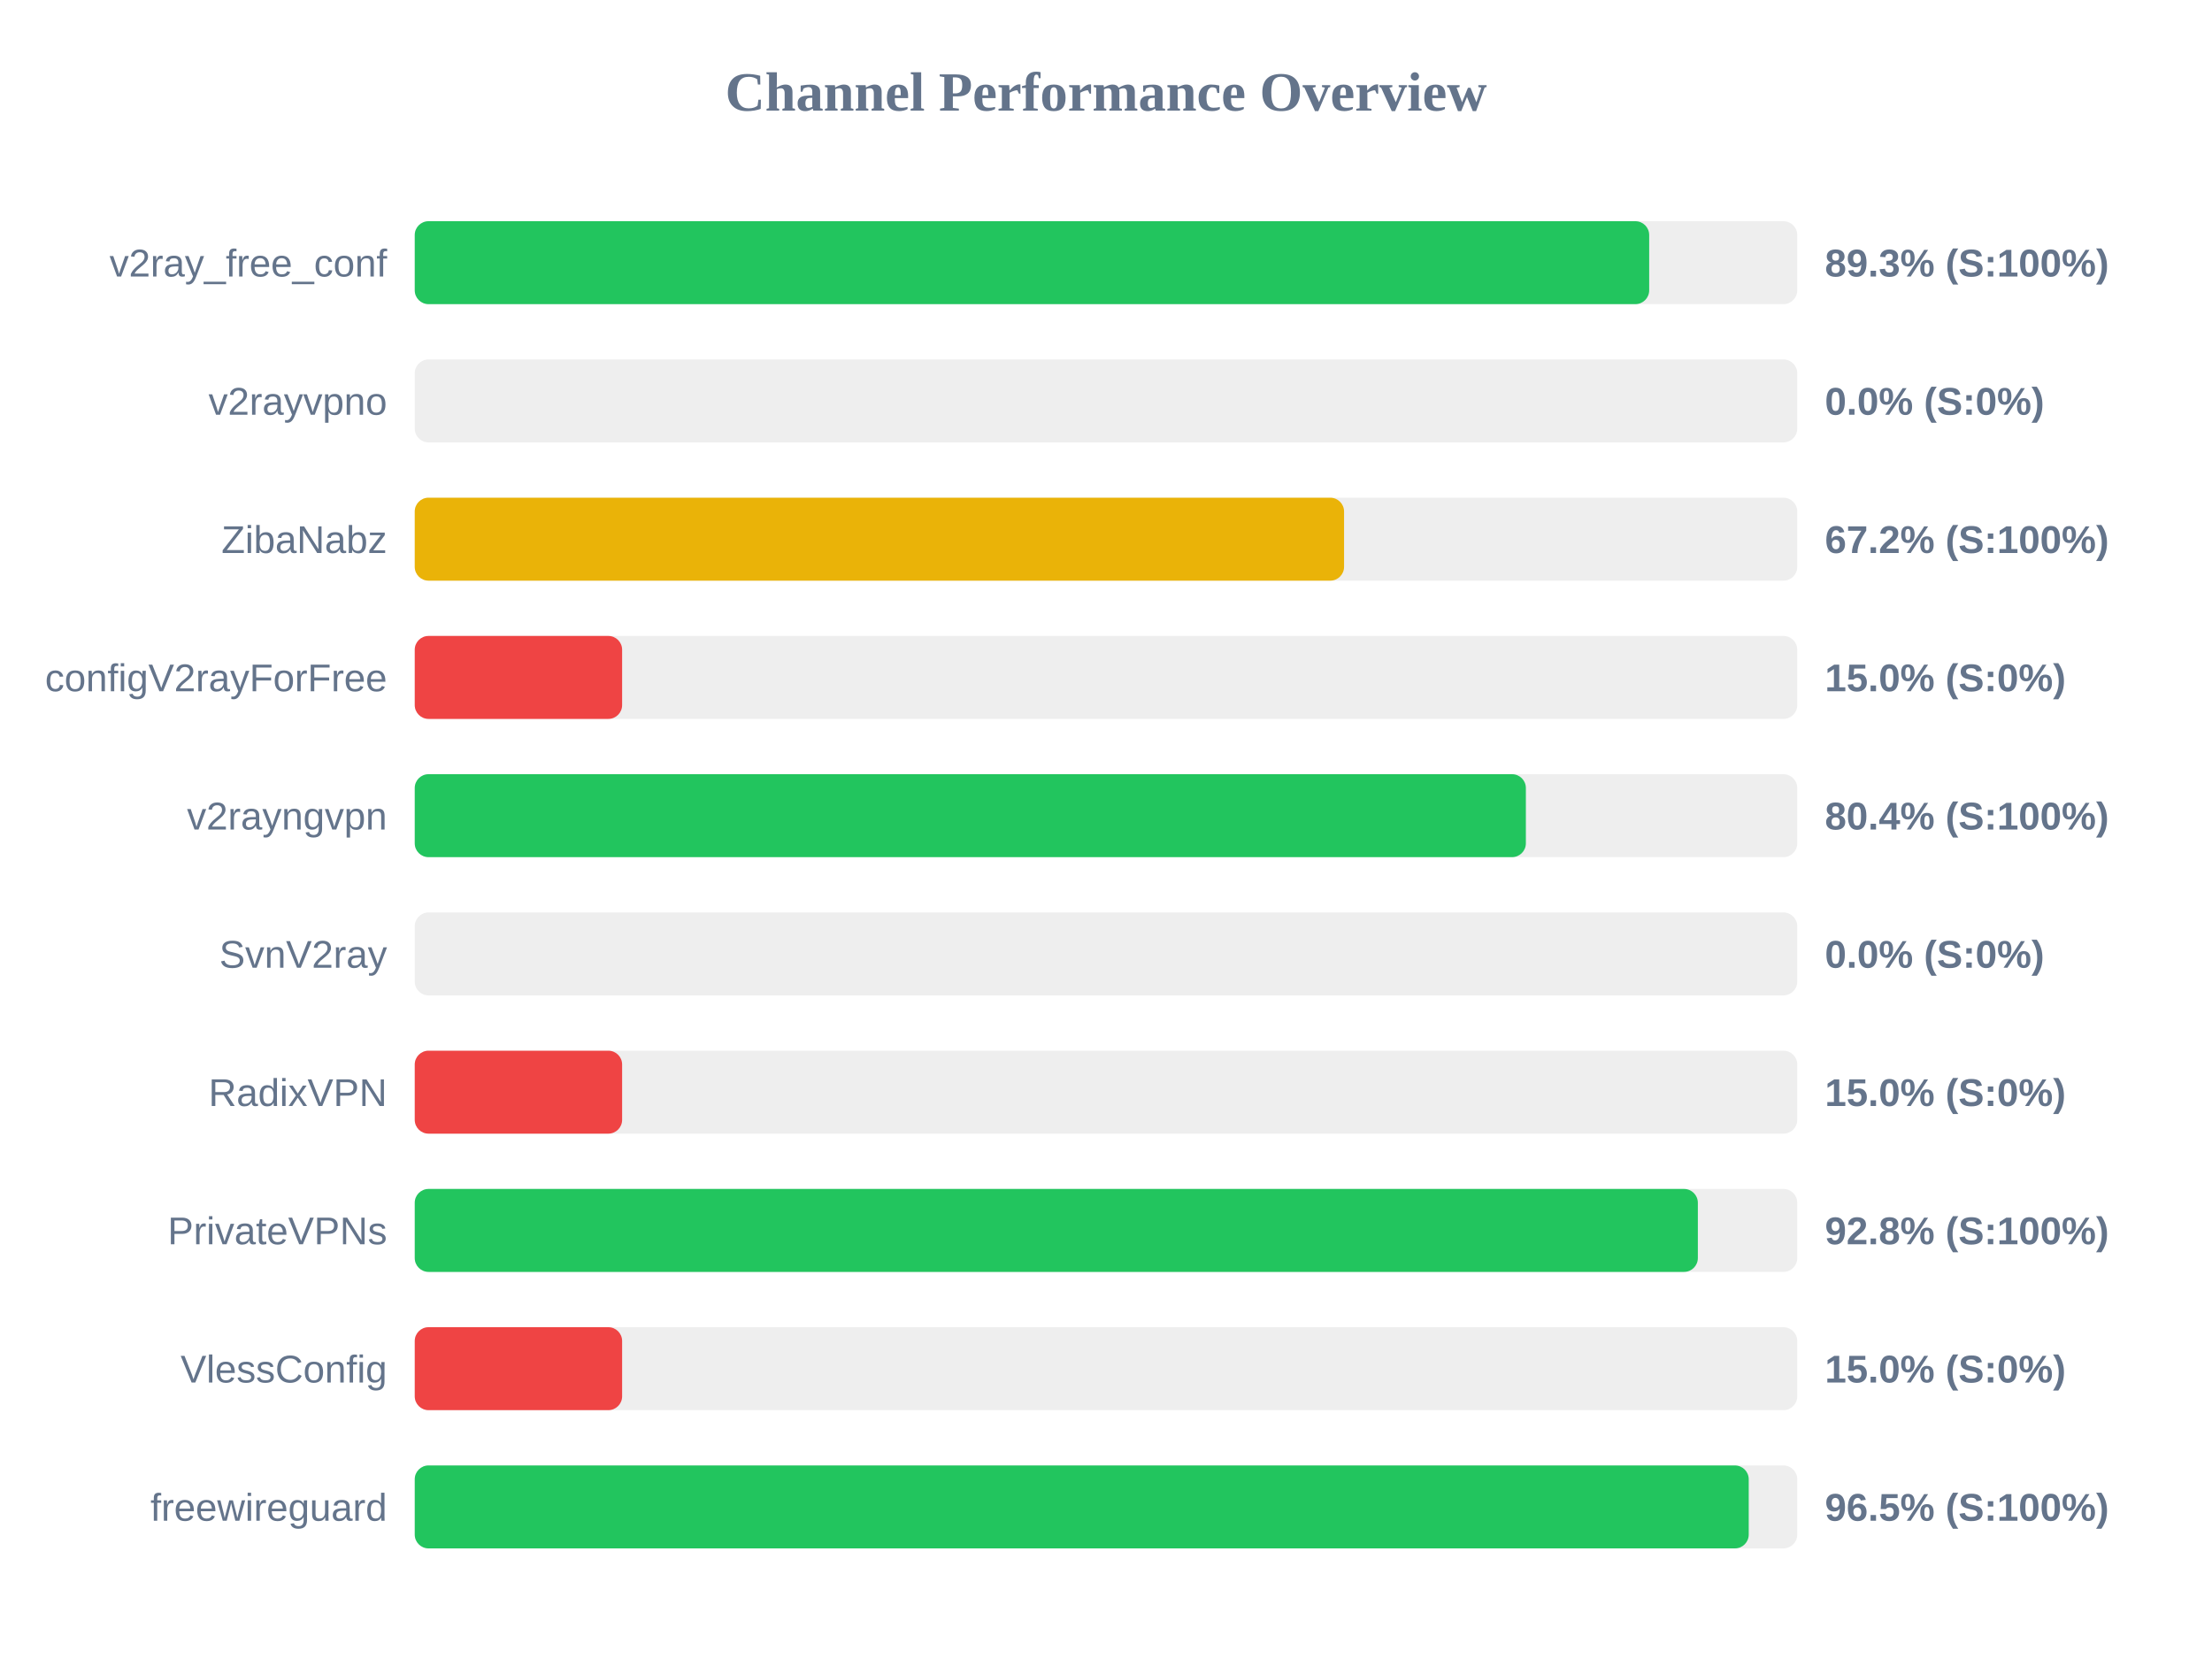
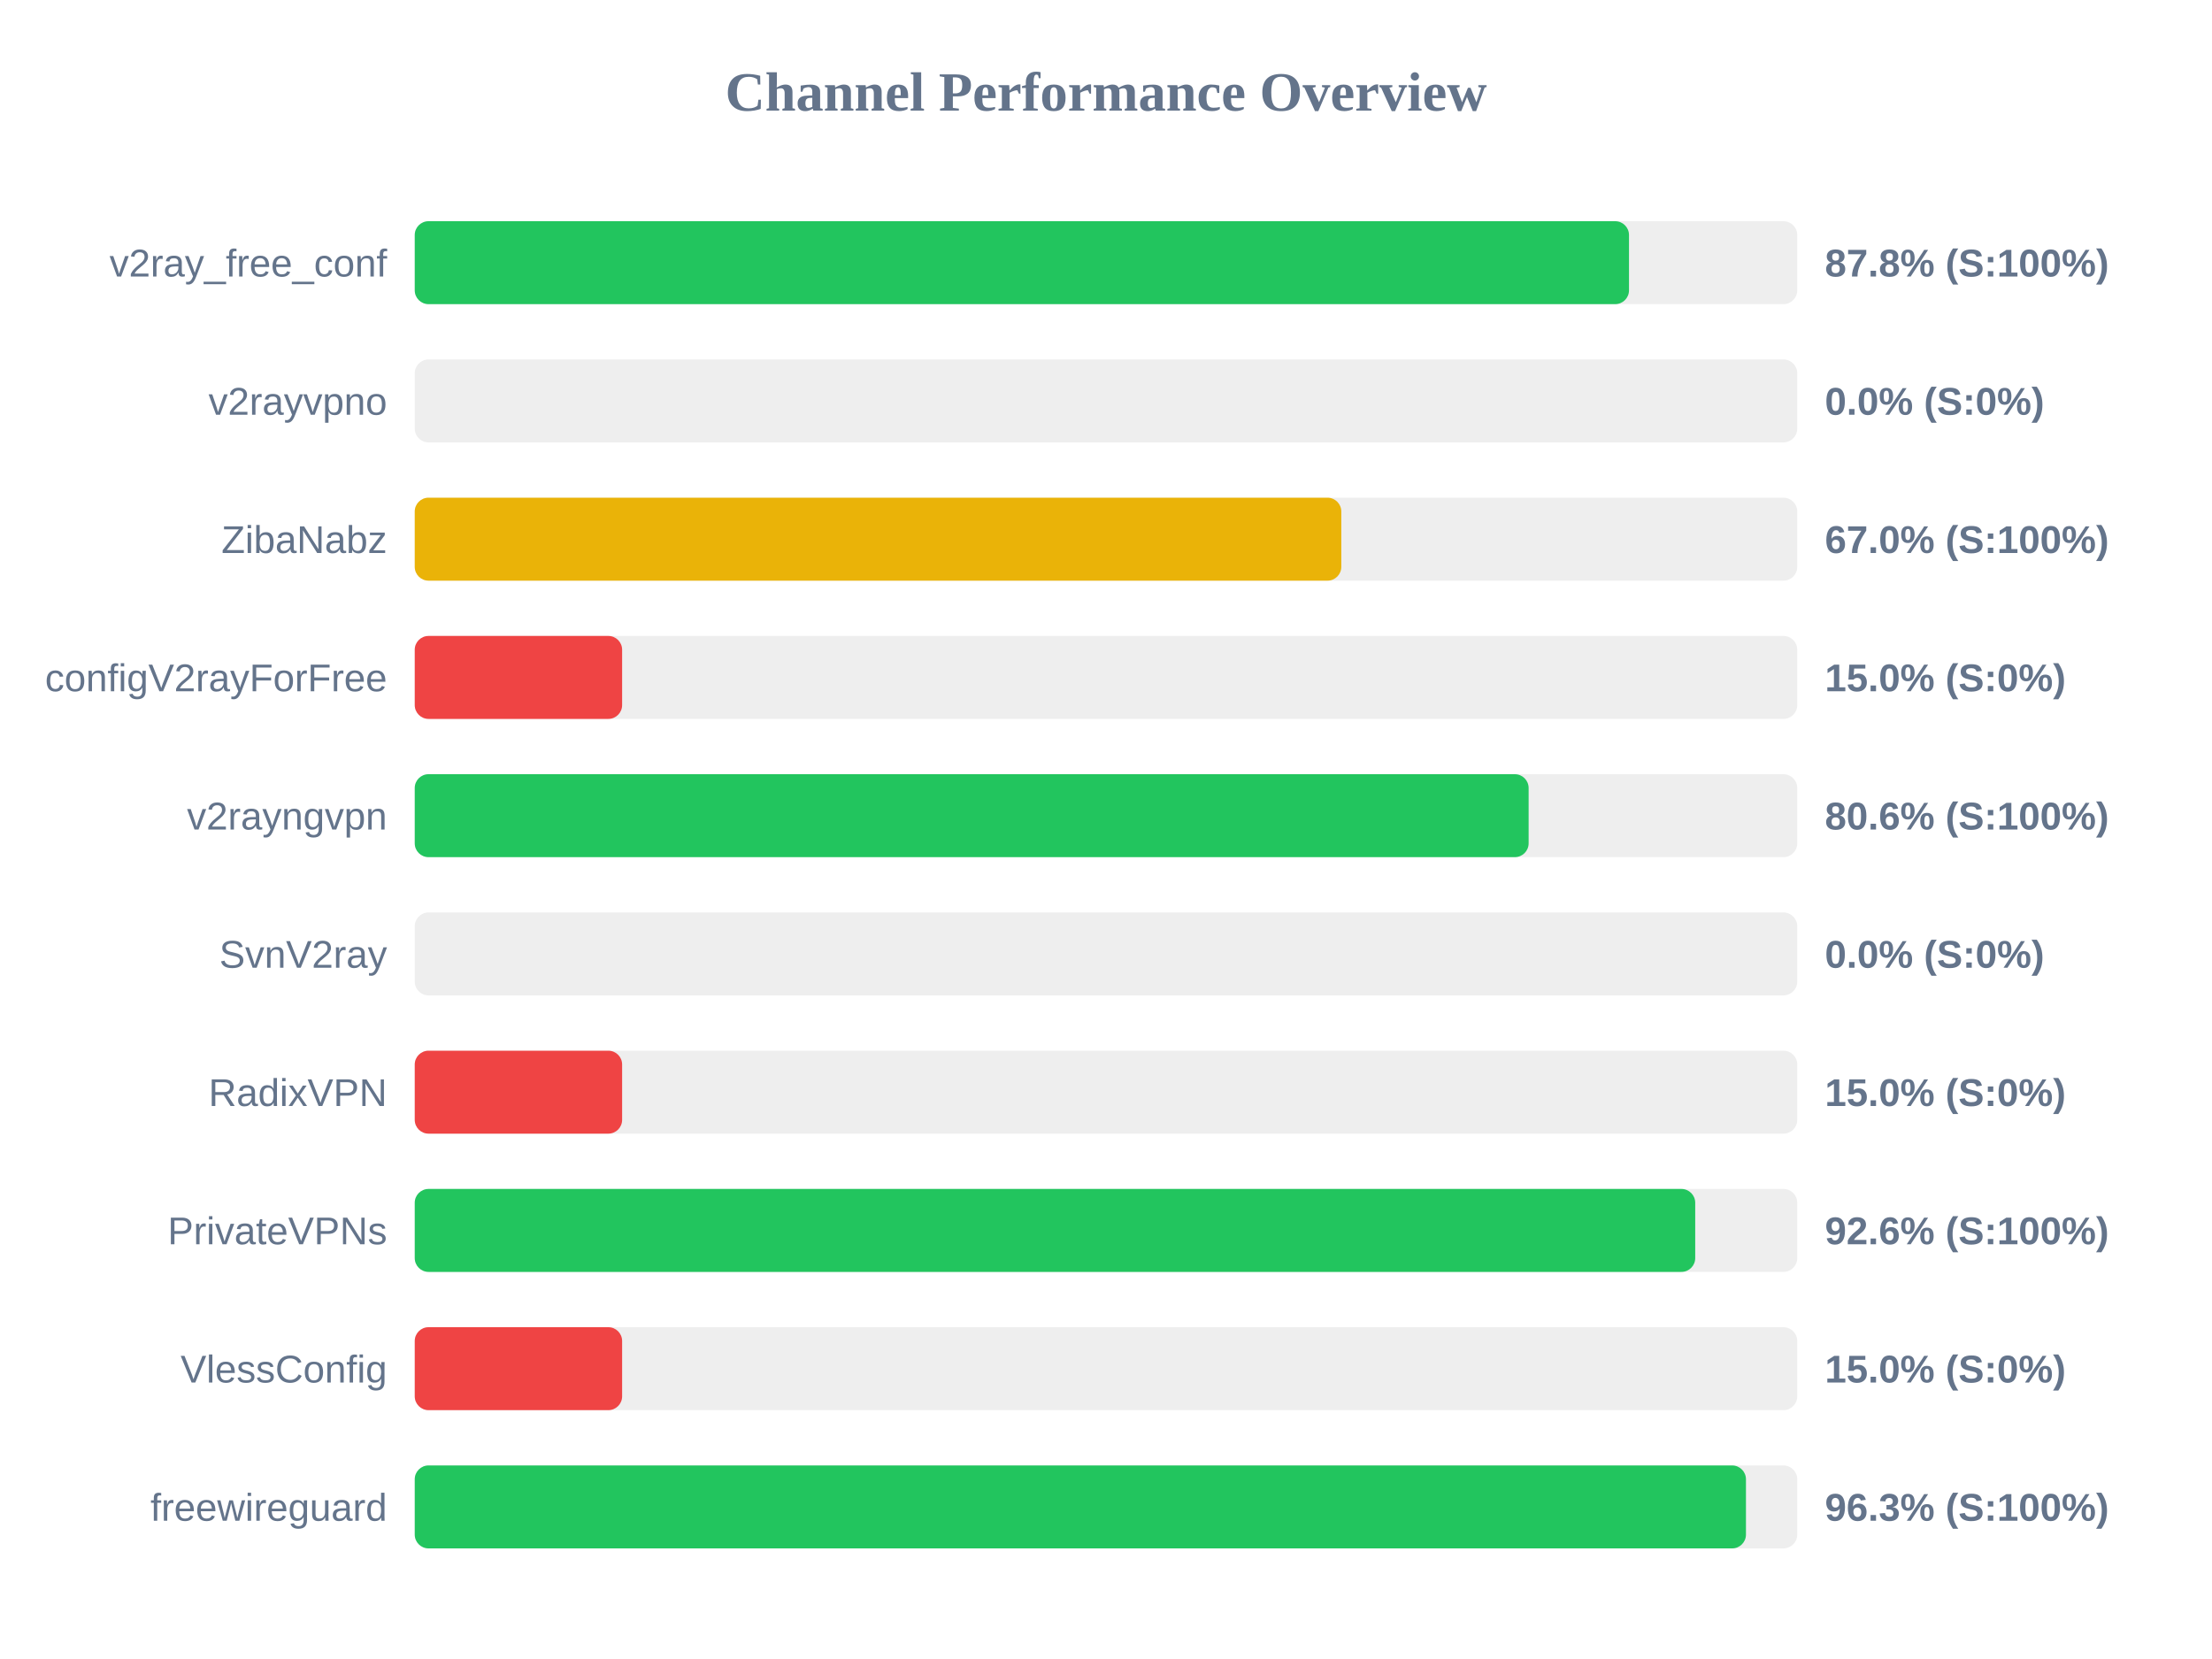
<svg xmlns="http://www.w3.org/2000/svg" width="800" height="600" version="1.1">
  <style>
        .row { font: 14px Arial; fill: #64748b; }
        .score { font: bold 14px Arial; fill: #64748b; }
    </style>
  <text x="400" y="40" text-anchor="middle" font-size="20px" font-weight="bold" fill="#64748b">Channel Performance Overview</text>
  <rect x="150" y="80" width="500" height="30" fill="#eee" rx="5" />
-   <rect x="150" y="80" width="446.45" height="30" fill="#22c55e" rx="5" />
+   <rect x="150" y="80" width="439.15" height="30" fill="#22c55e" rx="5" />
  <text x="140" y="100" text-anchor="end" class="row">v2ray_free_conf</text>
-   <text x="660" y="100" text-anchor="start" class="score">89.3% (S:100%)</text>
+   <text x="660" y="100" text-anchor="start" class="score">87.8% (S:100%)</text>
  <rect x="150" y="130" width="500" height="30" fill="#eee" rx="5" />
  <rect x="150" y="130" width="0.0" height="30" fill="#ef4444" rx="5" />
  <text x="140" y="150" text-anchor="end" class="row">v2rayvpno</text>
  <text x="660" y="150" text-anchor="start" class="score">0.0% (S:0%)</text>
  <rect x="150" y="180" width="500" height="30" fill="#eee" rx="5" />
-   <rect x="150" y="180" width="336.1" height="30" fill="#eab308" rx="5" />
+   <rect x="150" y="180" width="335.1" height="30" fill="#eab308" rx="5" />
  <text x="140" y="200" text-anchor="end" class="row">ZibaNabz</text>
-   <text x="660" y="200" text-anchor="start" class="score">67.2% (S:100%)</text>
+   <text x="660" y="200" text-anchor="start" class="score">67.0% (S:100%)</text>
  <rect x="150" y="230" width="500" height="30" fill="#eee" rx="5" />
  <rect x="150" y="230" width="75.0" height="30" fill="#ef4444" rx="5" />
  <text x="140" y="250" text-anchor="end" class="row">configV2rayForFree</text>
  <text x="660" y="250" text-anchor="start" class="score">15.0% (S:0%)</text>
  <rect x="150" y="280" width="500" height="30" fill="#eee" rx="5" />
-   <rect x="150" y="280" width="401.85" height="30" fill="#22c55e" rx="5" />
+   <rect x="150" y="280" width="402.85" height="30" fill="#22c55e" rx="5" />
  <text x="140" y="300" text-anchor="end" class="row">v2rayngvpn</text>
-   <text x="660" y="300" text-anchor="start" class="score">80.4% (S:100%)</text>
+   <text x="660" y="300" text-anchor="start" class="score">80.6% (S:100%)</text>
  <rect x="150" y="330" width="500" height="30" fill="#eee" rx="5" />
  <rect x="150" y="330" width="0.0" height="30" fill="#ef4444" rx="5" />
  <text x="140" y="350" text-anchor="end" class="row">SvnV2ray</text>
  <text x="660" y="350" text-anchor="start" class="score">0.0% (S:0%)</text>
  <rect x="150" y="380" width="500" height="30" fill="#eee" rx="5" />
  <rect x="150" y="380" width="75.0" height="30" fill="#ef4444" rx="5" />
  <text x="140" y="400" text-anchor="end" class="row">RadixVPN</text>
  <text x="660" y="400" text-anchor="start" class="score">15.0% (S:0%)</text>
  <rect x="150" y="430" width="500" height="30" fill="#eee" rx="5" />
-   <rect x="150" y="430" width="464.05" height="30" fill="#22c55e" rx="5" />
+   <rect x="150" y="430" width="463.1" height="30" fill="#22c55e" rx="5" />
  <text x="140" y="450" text-anchor="end" class="row">PrivateVPNs</text>
-   <text x="660" y="450" text-anchor="start" class="score">92.8% (S:100%)</text>
+   <text x="660" y="450" text-anchor="start" class="score">92.6% (S:100%)</text>
  <rect x="150" y="480" width="500" height="30" fill="#eee" rx="5" />
  <rect x="150" y="480" width="75.0" height="30" fill="#ef4444" rx="5" />
  <text x="140" y="500" text-anchor="end" class="row">VlessConfig</text>
  <text x="660" y="500" text-anchor="start" class="score">15.0% (S:0%)</text>
  <rect x="150" y="530" width="500" height="30" fill="#eee" rx="5" />
-   <rect x="150" y="530" width="482.45" height="30" fill="#22c55e" rx="5" />
+   <rect x="150" y="530" width="481.45" height="30" fill="#22c55e" rx="5" />
  <text x="140" y="550" text-anchor="end" class="row">freewireguard</text>
-   <text x="660" y="550" text-anchor="start" class="score">96.5% (S:100%)</text>
+   <text x="660" y="550" text-anchor="start" class="score">96.3% (S:100%)</text>
</svg>
